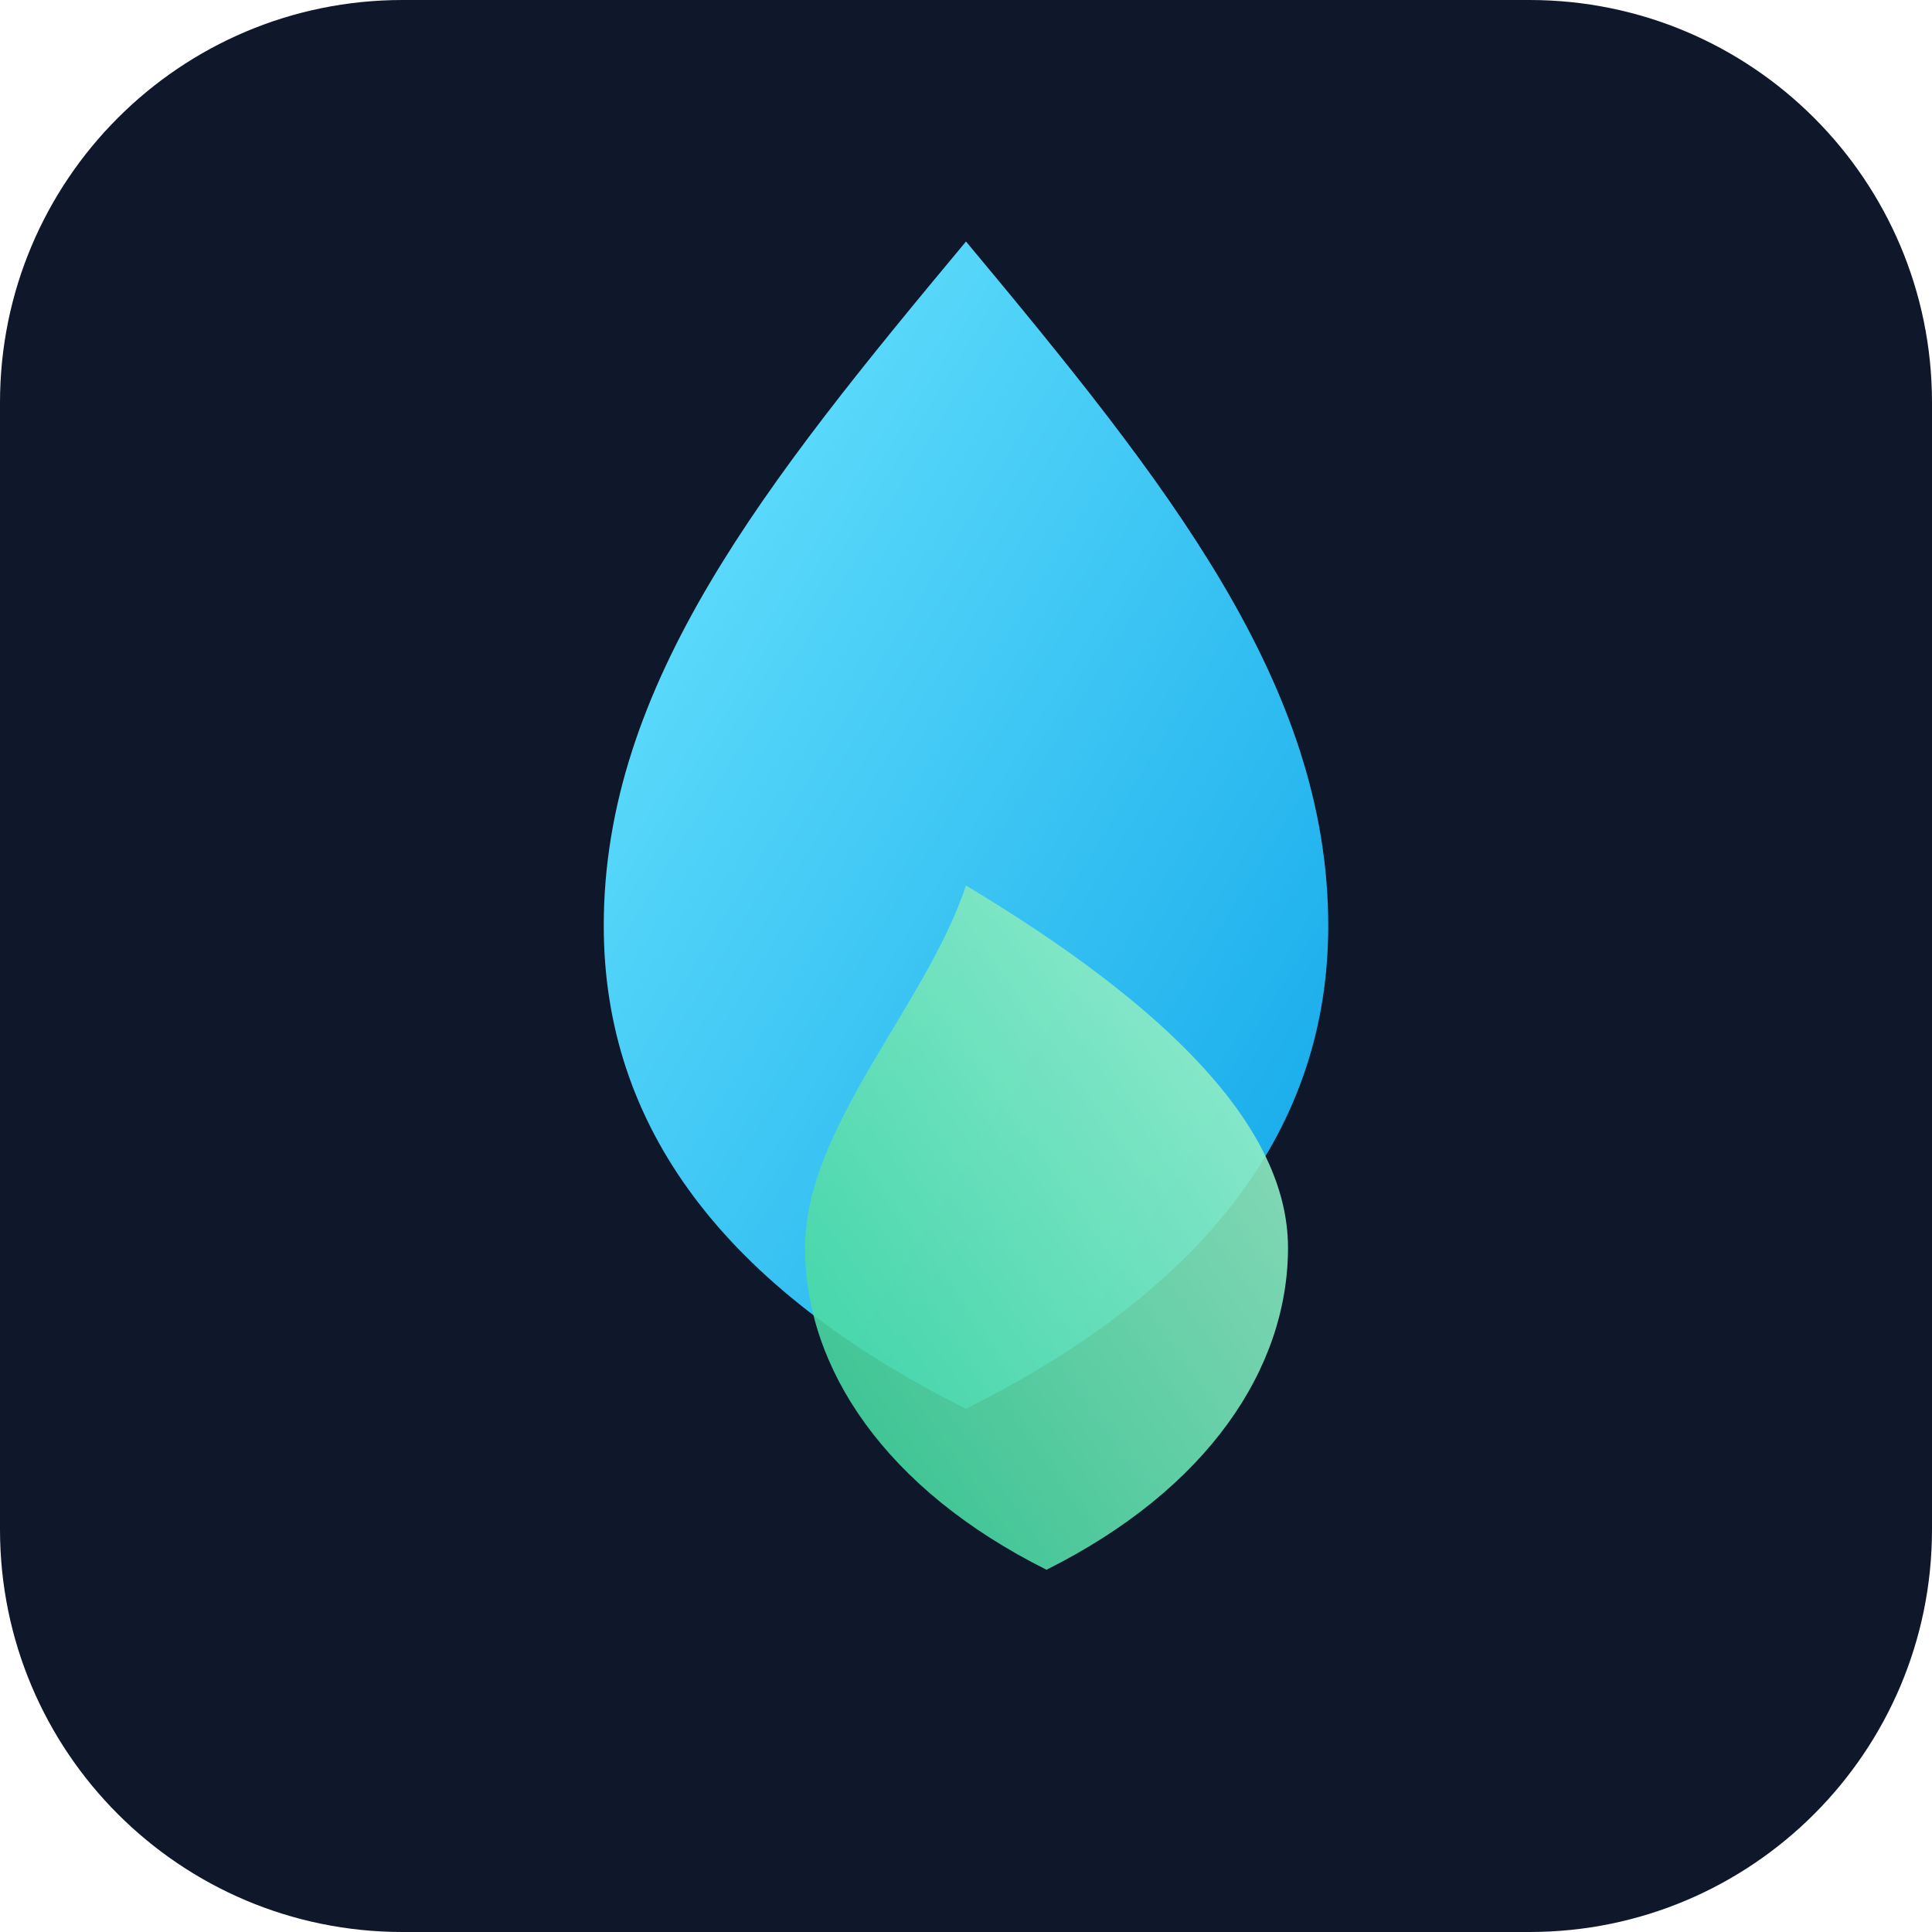
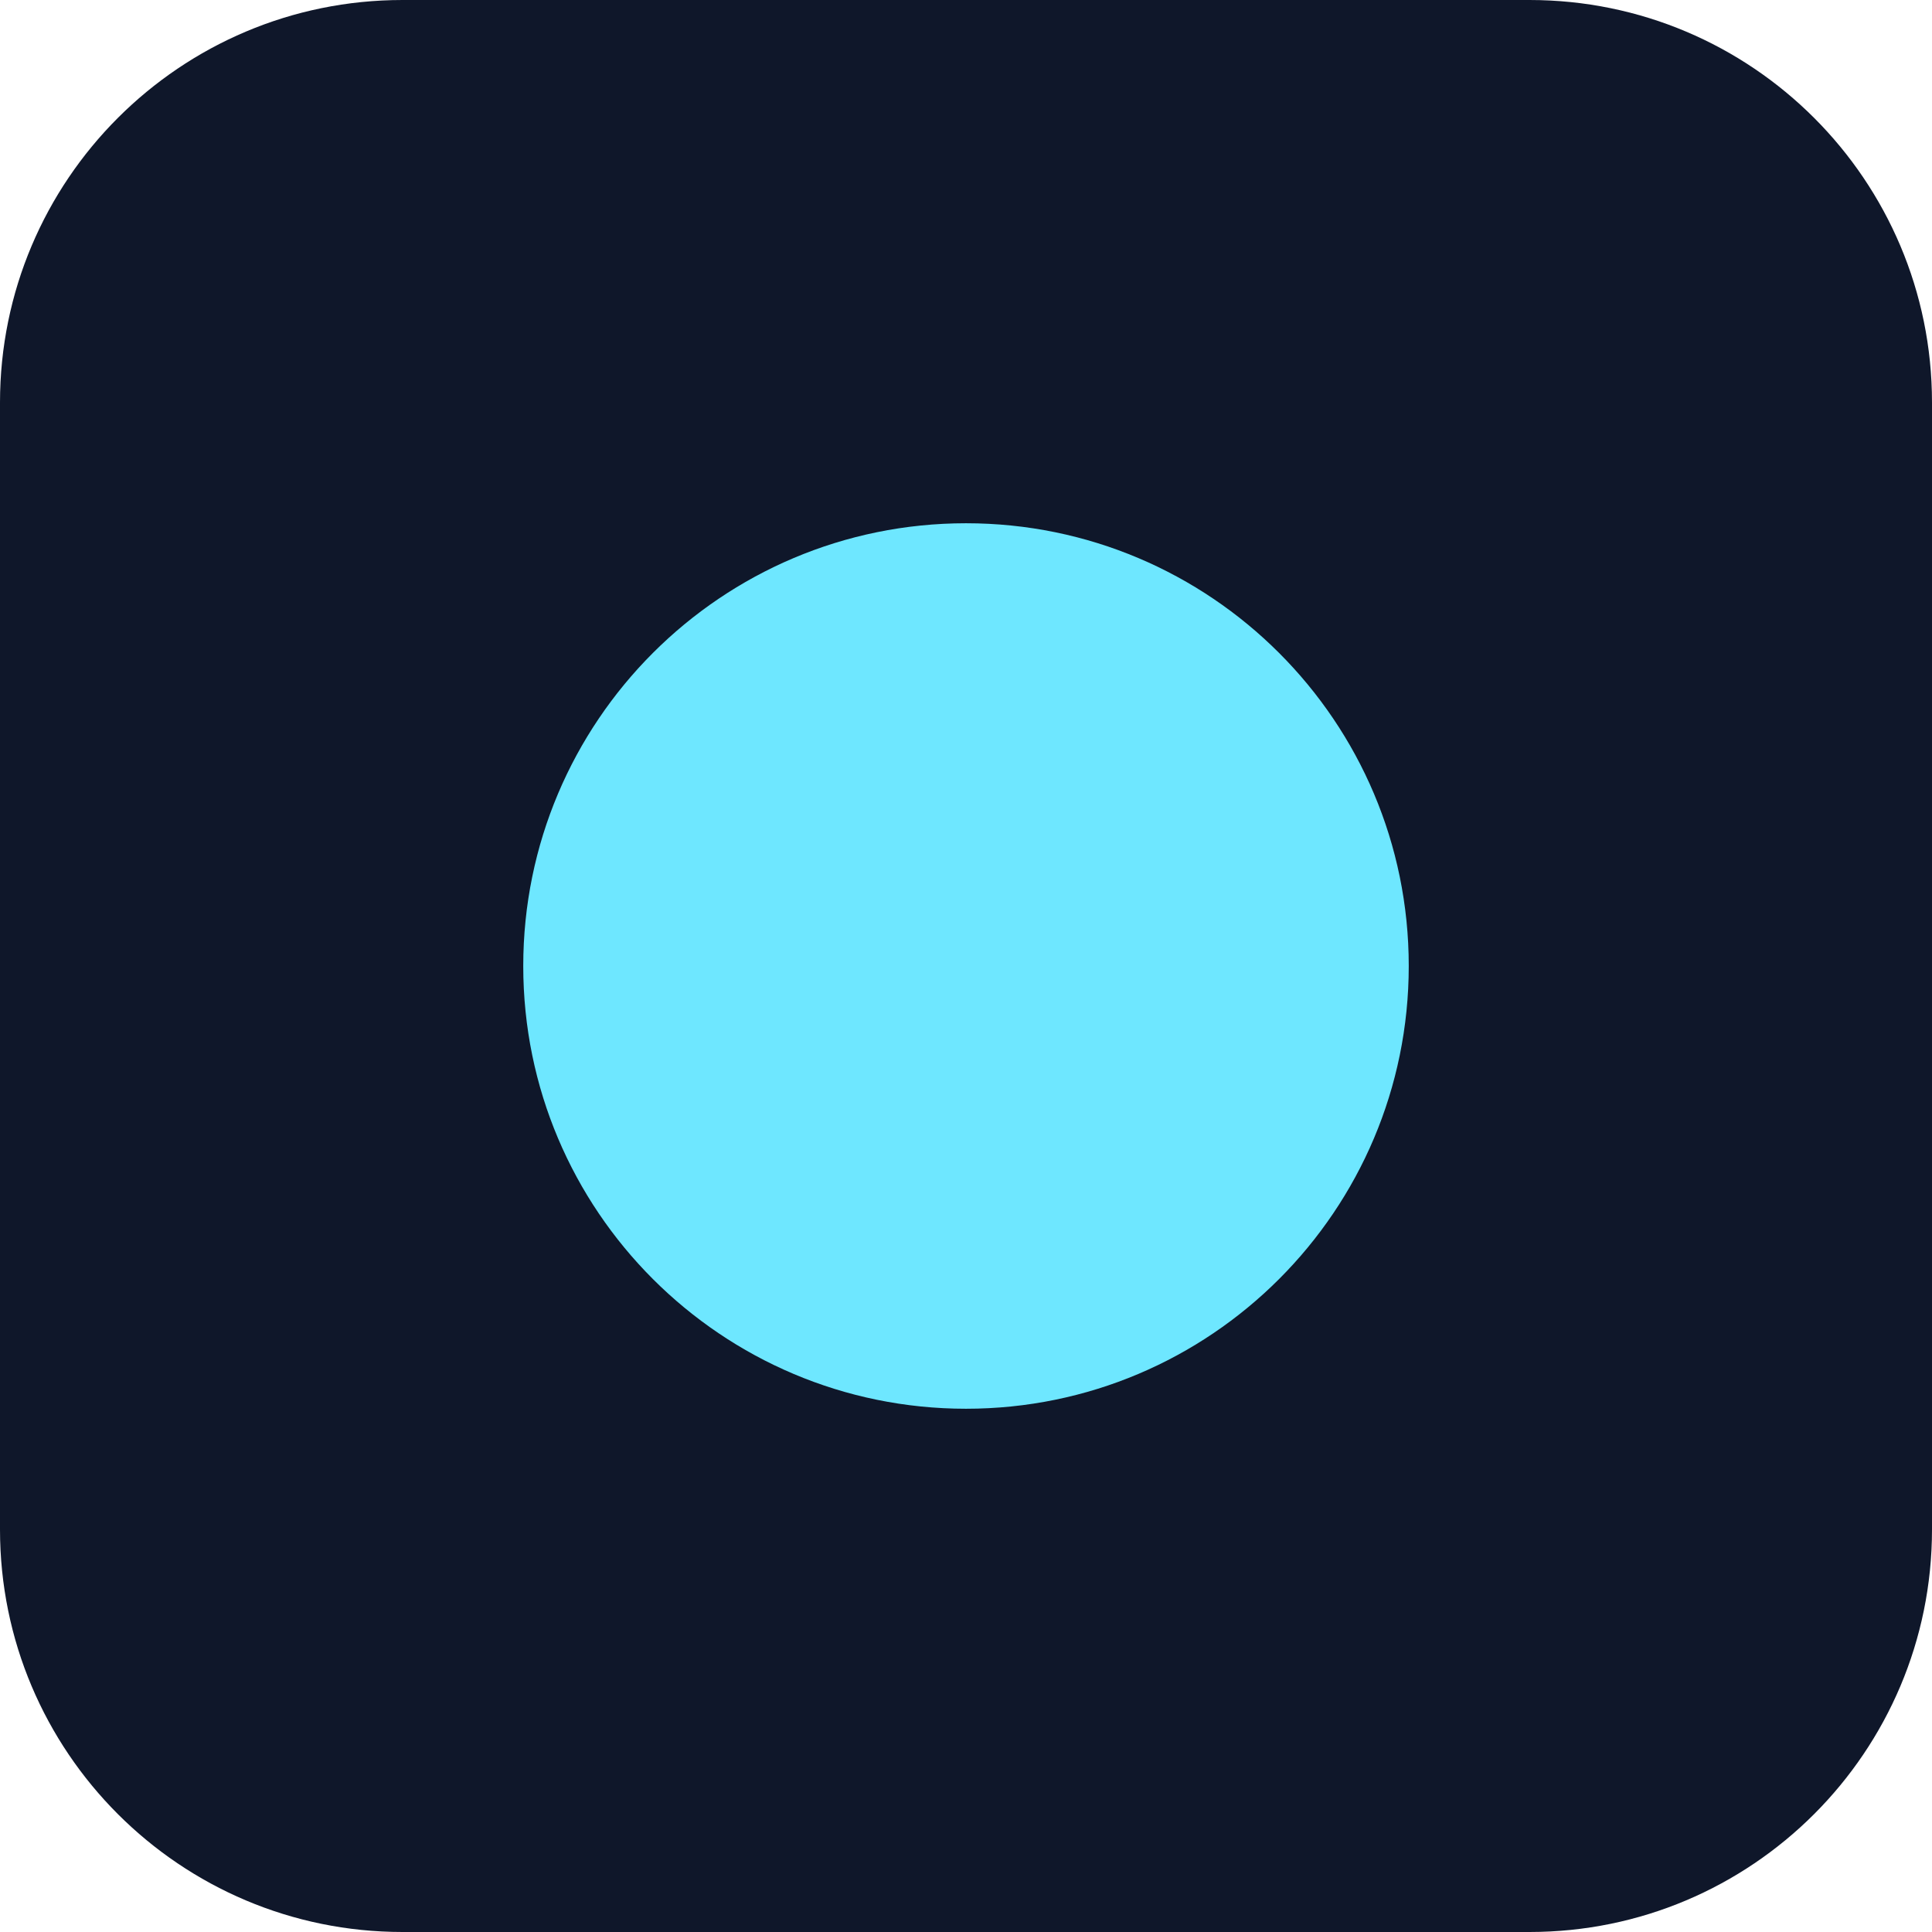
<svg xmlns="http://www.w3.org/2000/svg" width="96" height="96" viewBox="0 0 96 96">
-   <defs>
-     <linearGradient id="g1" x1="0" y1="0" x2="1" y2="1">
-       <stop offset="0" stop-color="#6ee7ff" />
-       <stop offset="1" stop-color="#0ea5e9" />
-     </linearGradient>
-     <linearGradient id="g2" x1="1" y1="0" x2="0" y2="1">
-       <stop offset="0" stop-color="#a7f3d0" />
-       <stop offset="1" stop-color="#34d399" />
-     </linearGradient>
-   </defs>
-   <rect x="0" y="0" width="96" height="96" rx="20" fill="#0f172a" />
-   <path d="M48 12c10 12 18 22 18 34 0 10-6 18-18 24-12-6-18-14-18-24 0-12 8-22 18-34z" fill="url(#g1)" />
-   <path d="M48 44c10 6 16 12 16 18 0 6-4 12-12 16-8-4-12-10-12-16 0-6 6-12 8-18z" fill="url(#g2)" opacity=".9" />
+   <rect width="96" height="96" rx="20" fill="#0f172a" />
+   <circle cx="48" cy="48" r="22" fill="#6ee7ff" />
</svg>
